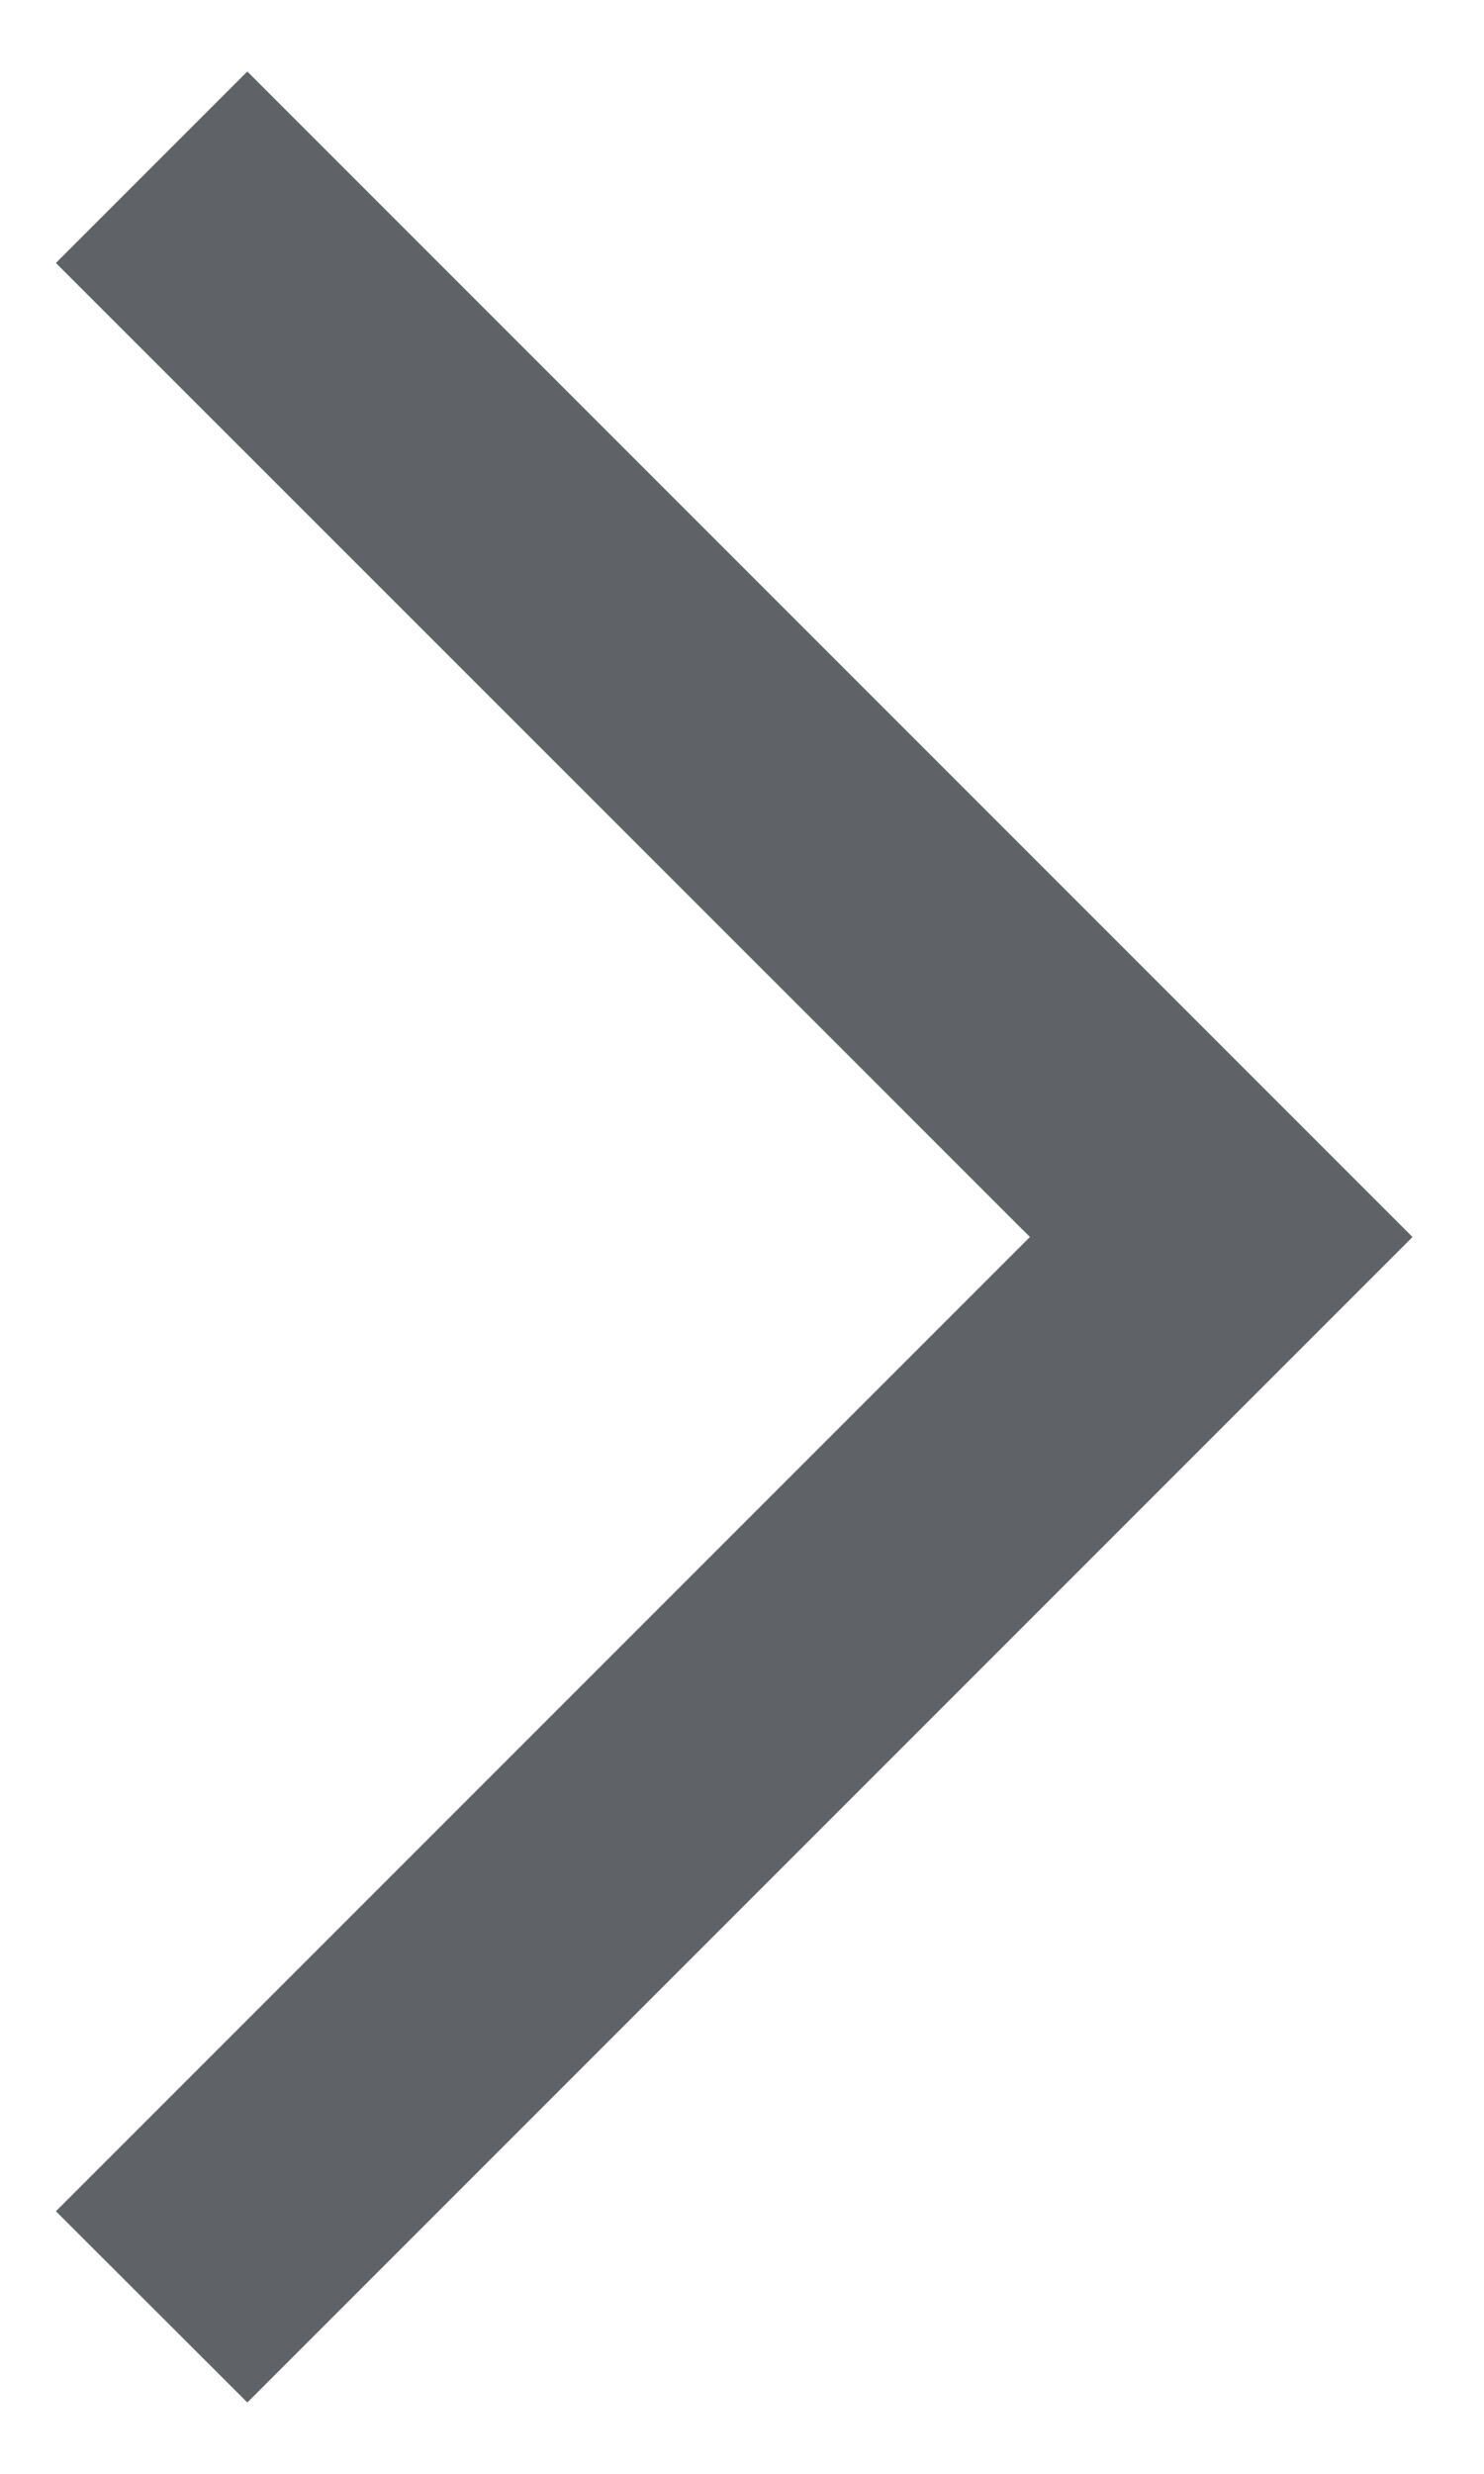
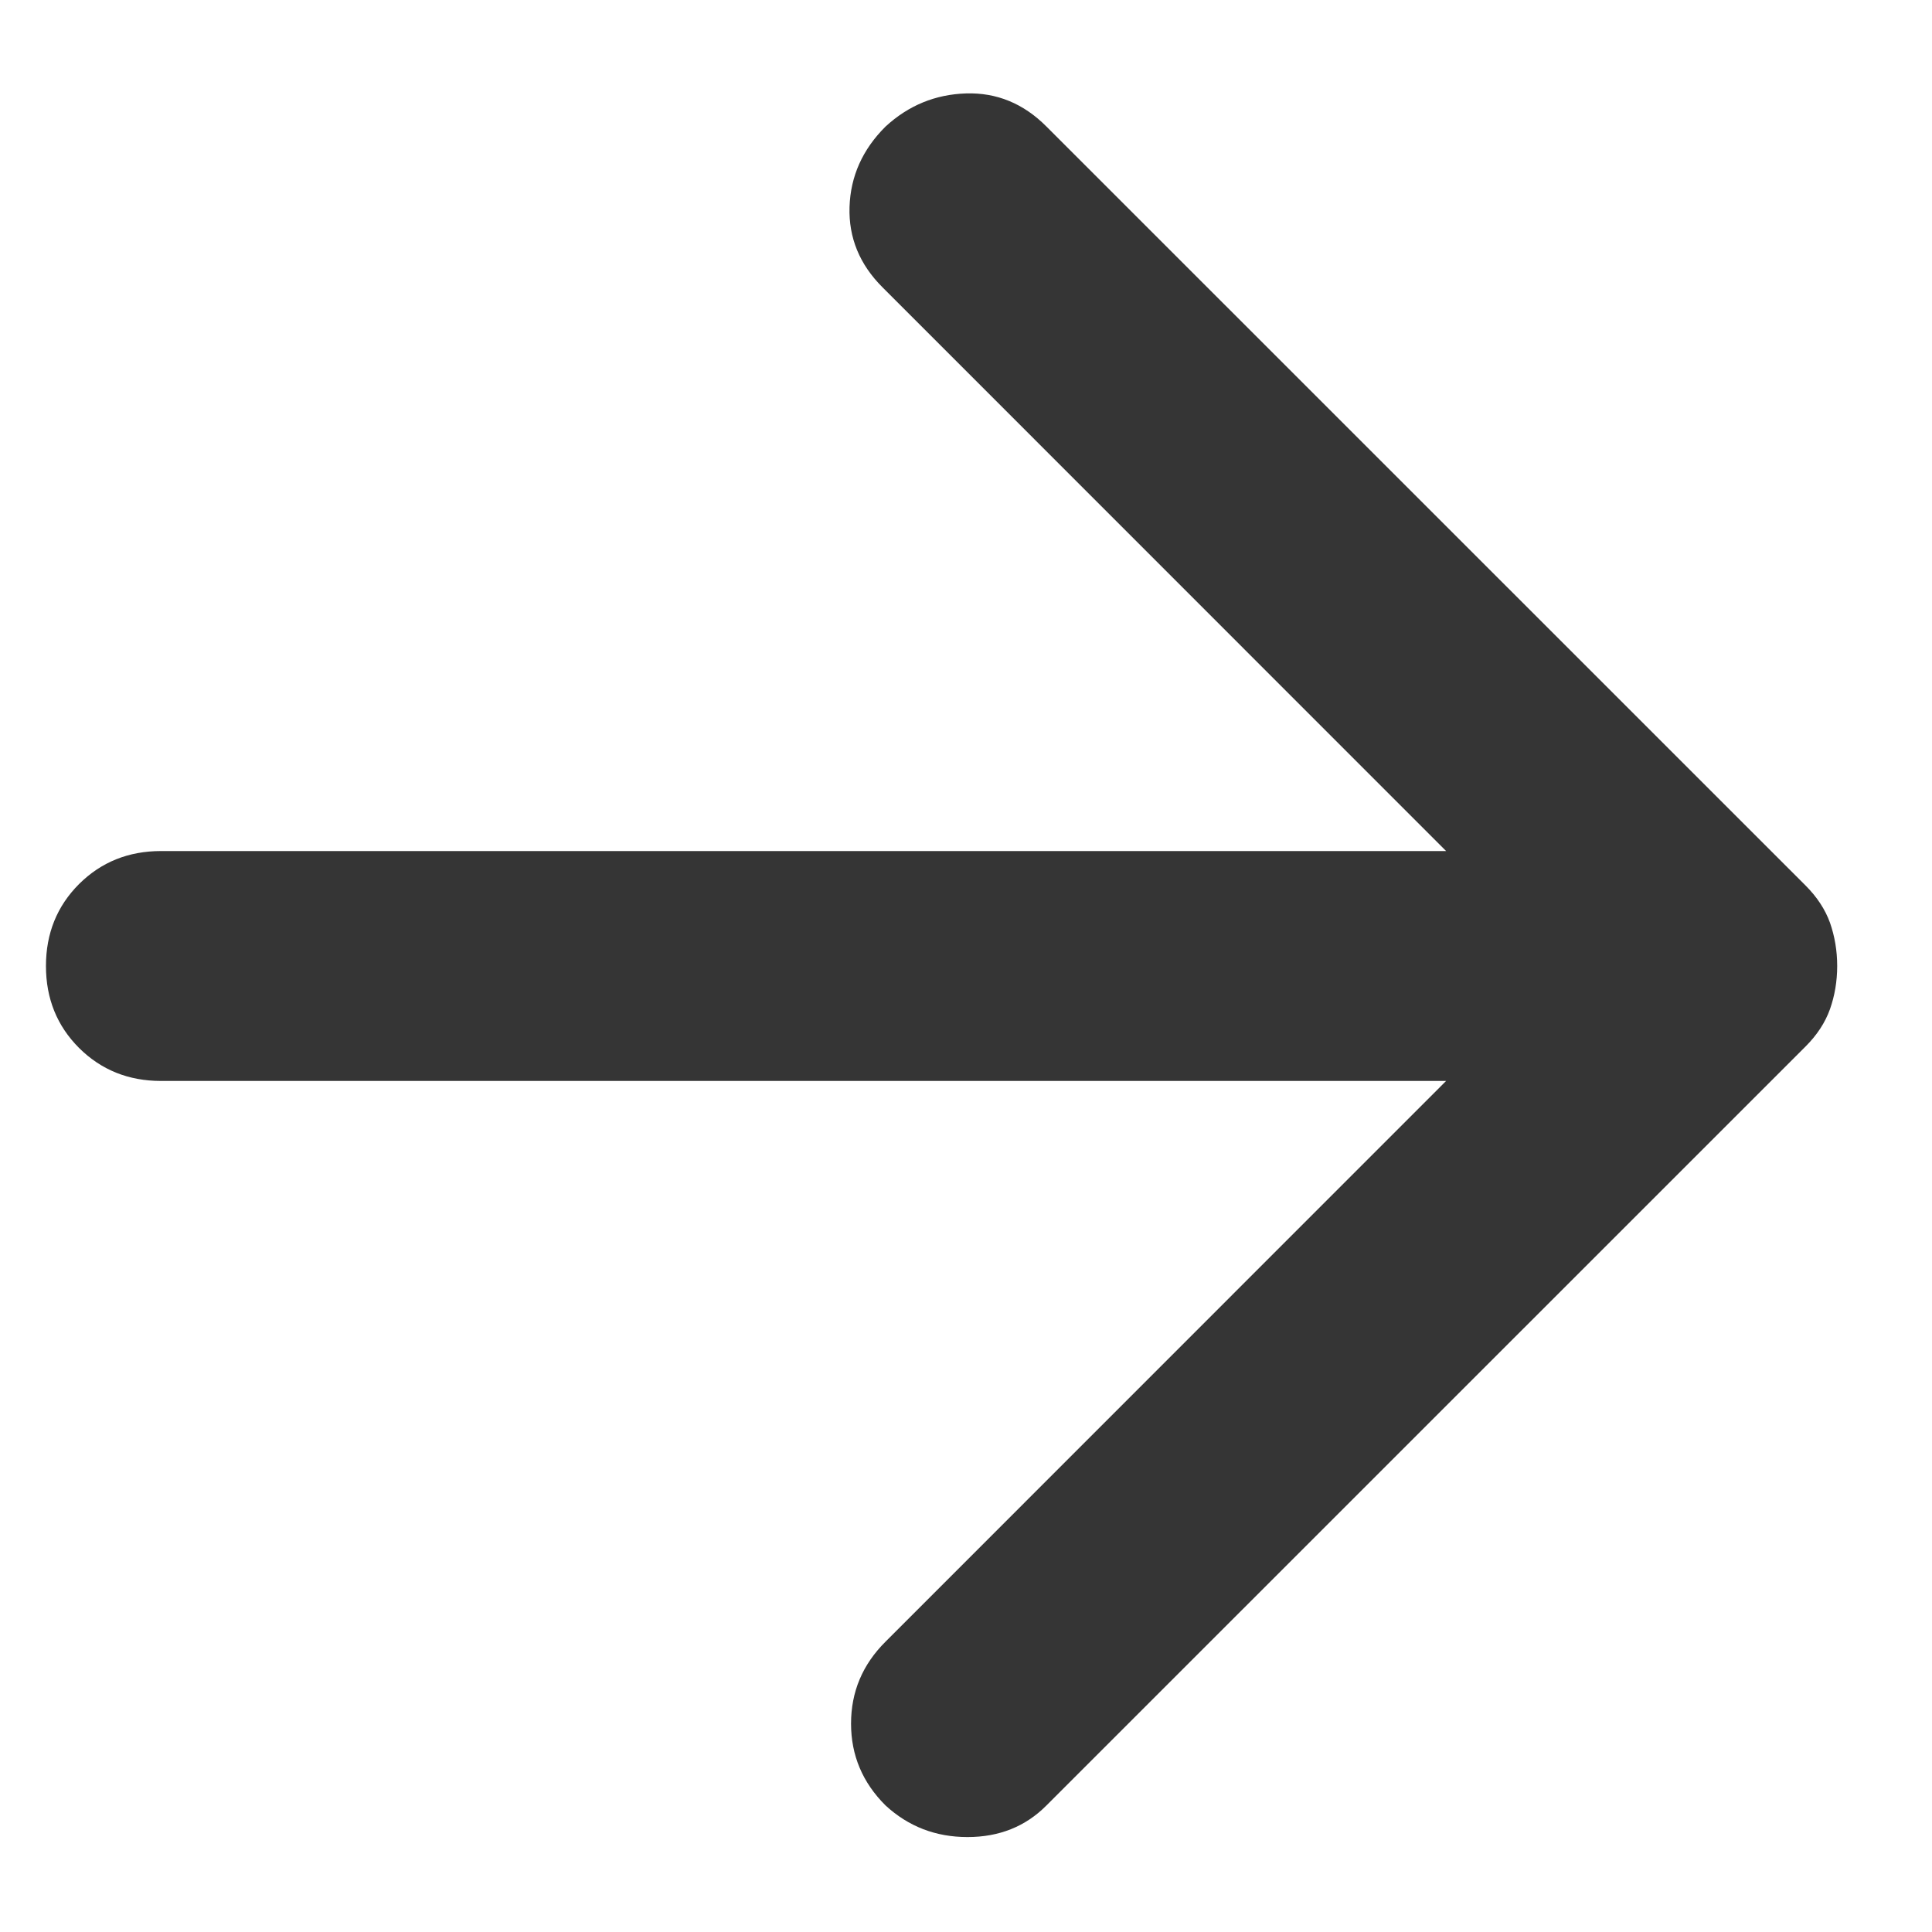
- <svg xmlns="http://www.w3.org/2000/svg" width="6" height="10" viewBox="0 0 6 10" fill="none">
-   <path d="M4.164 5L0.226 1.063L1 0.289L5.711 5L1 9.711L0.226 8.938L4.164 5Z" fill="#5F6368" />
+ <svg xmlns="http://www.w3.org/2000/svg" width="14" height="14" viewBox="0 0 14 14" fill="none">
+   <path d="M10.479 7.833H1.167C0.931 7.833 0.733 7.753 0.573 7.594C0.413 7.434 0.333 7.236 0.333 7C0.333 6.764 0.413 6.566 0.573 6.406C0.733 6.247 0.931 6.167 1.167 6.167H10.479L6.396 2.083C6.229 1.917 6.149 1.722 6.156 1.5C6.163 1.278 6.25 1.083 6.417 0.917C6.583 0.764 6.778 0.684 7 0.677C7.222 0.67 7.417 0.75 7.583 0.917L13.084 6.417C13.167 6.5 13.226 6.59 13.261 6.687C13.295 6.785 13.313 6.889 13.313 7C13.313 7.111 13.295 7.215 13.261 7.312C13.226 7.41 13.167 7.5 13.084 7.583L7.583 13.083C7.431 13.236 7.24 13.312 7.011 13.312C6.781 13.312 6.583 13.236 6.417 13.083C6.25 12.917 6.167 12.719 6.167 12.49C6.167 12.26 6.25 12.062 6.417 11.896L10.479 7.833Z" fill="#353535" />
</svg>
